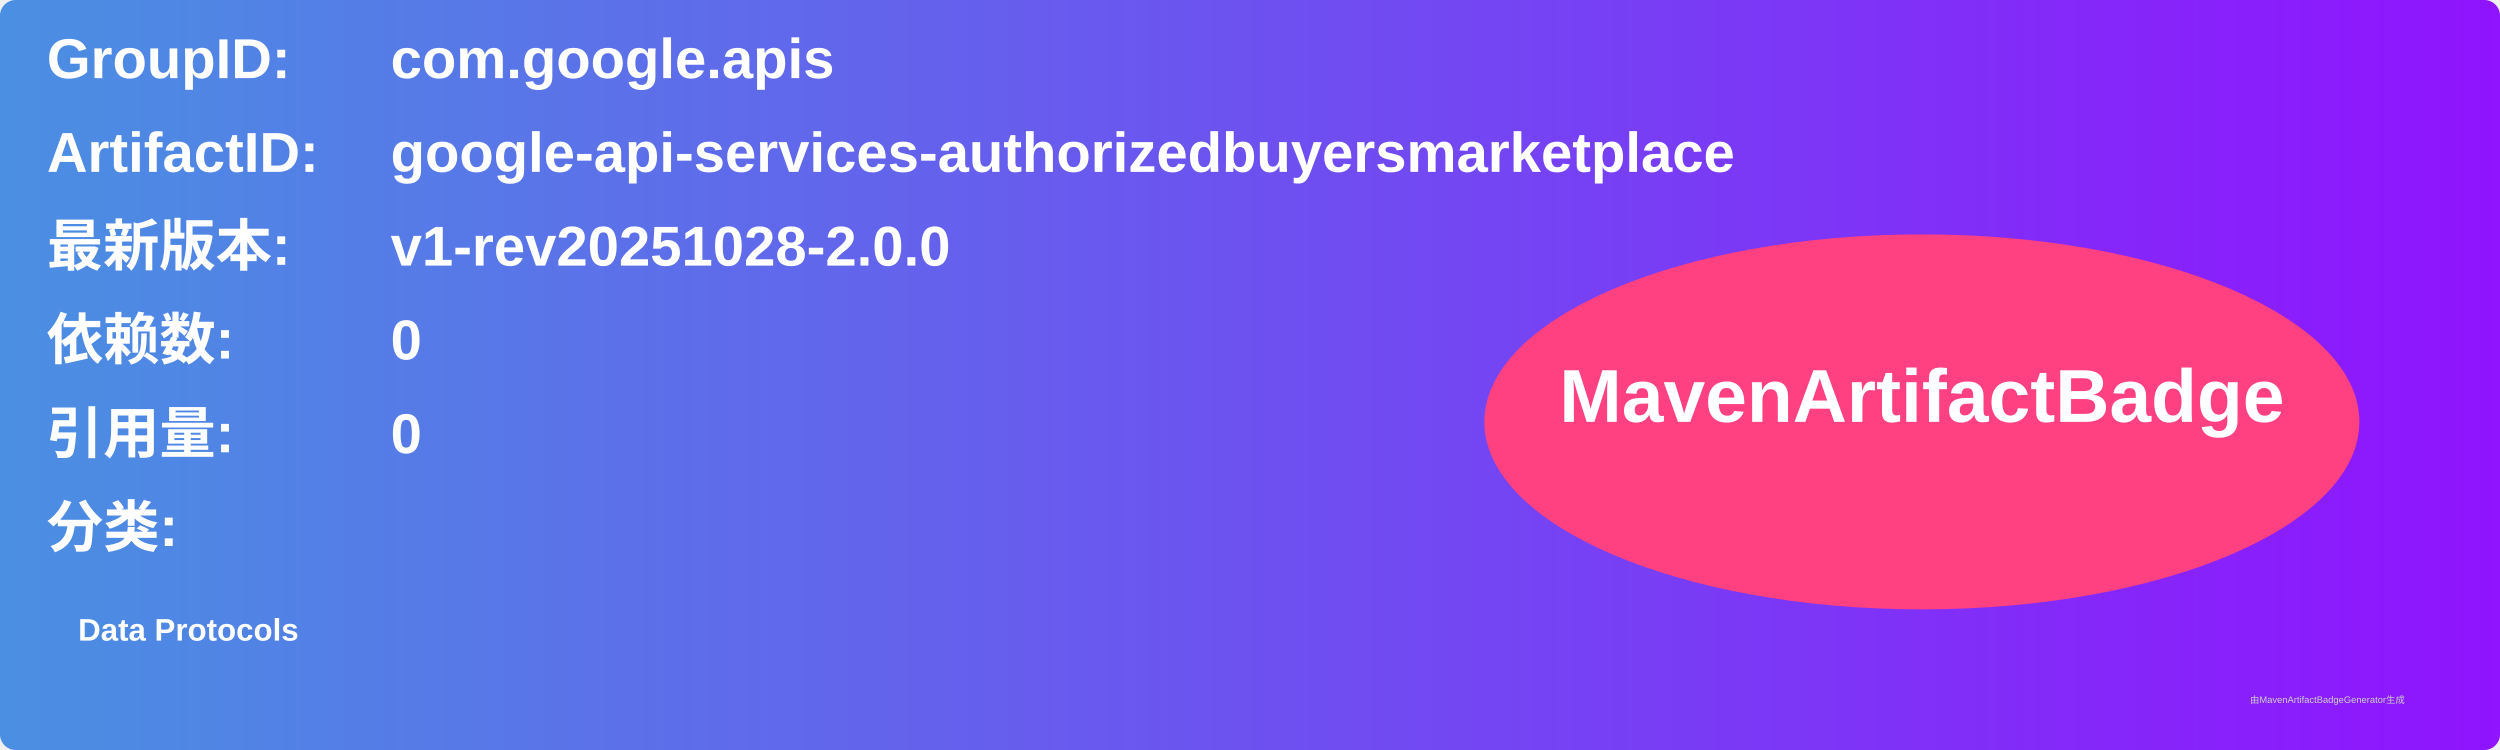
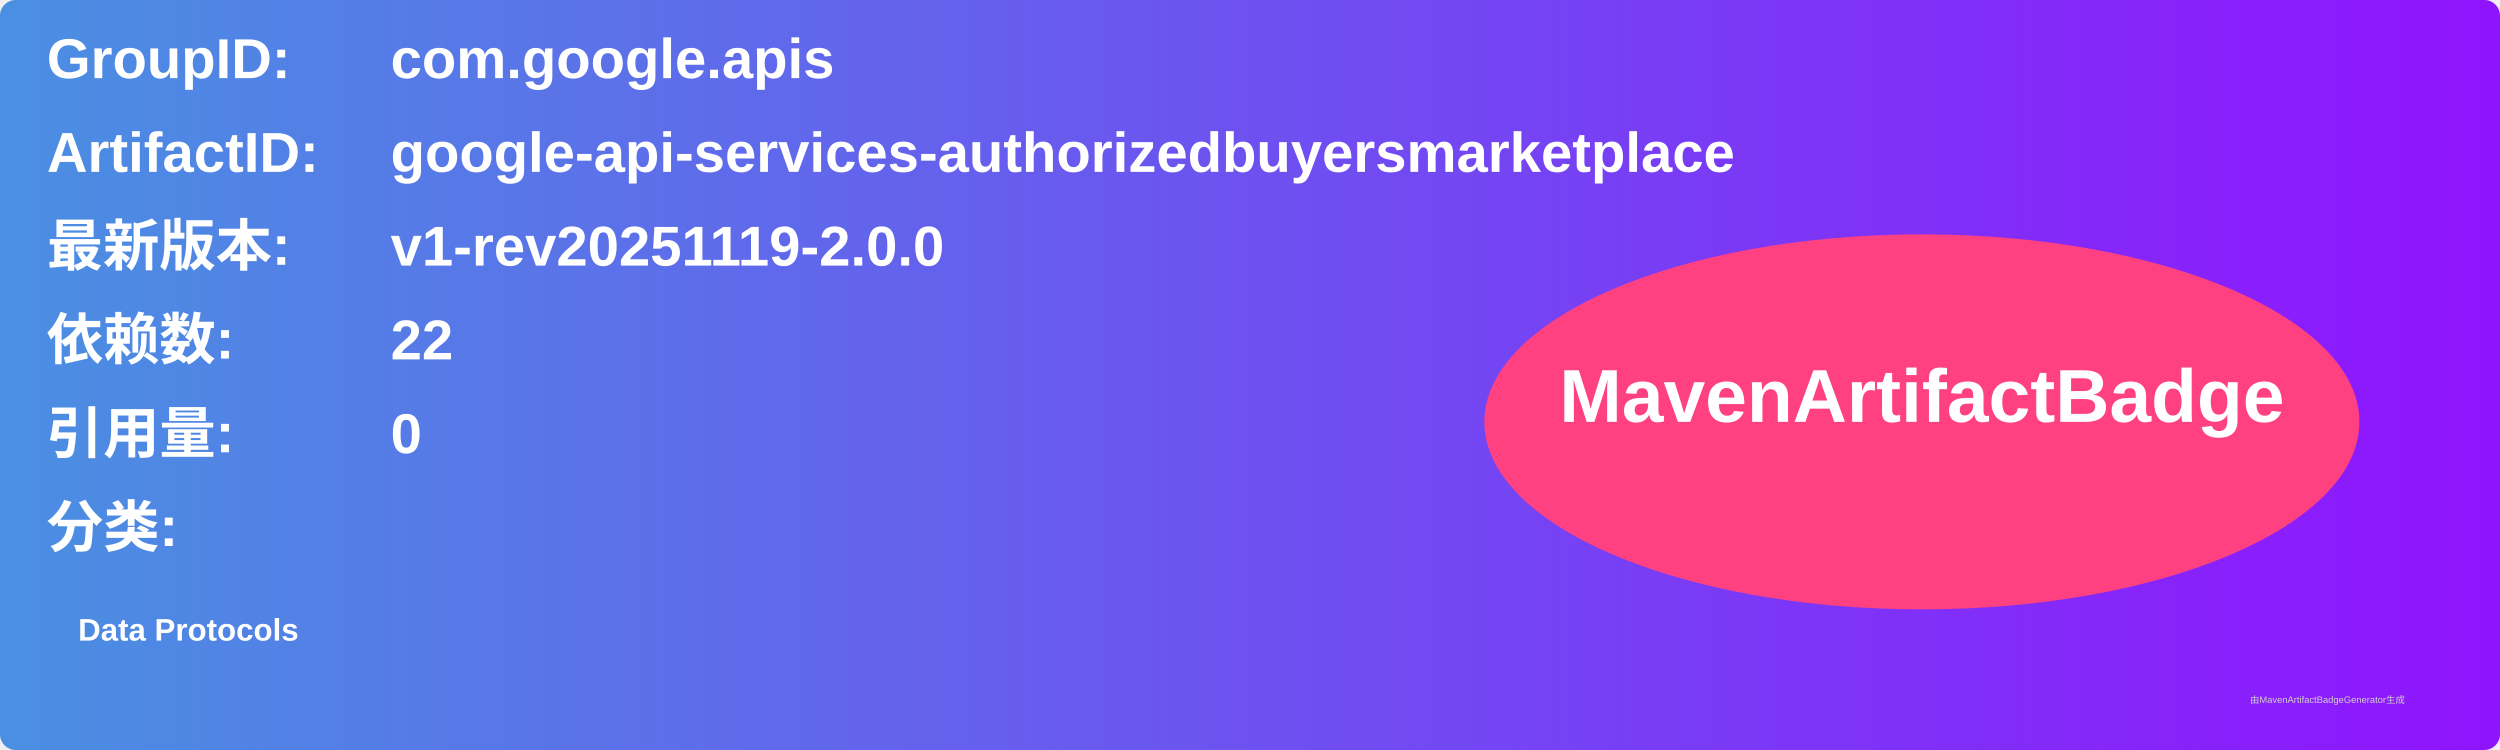
<svg xmlns="http://www.w3.org/2000/svg" width="800" height="240" viewBox="0 0 800 240">
  <linearGradient id="grad" x1="0%" y1="0%" x2="100%" y2="0%">
    <stop offset="0%" stop-color="#4a90e2" />
    <stop offset="100%" stop-color="#9013fe" />
  </linearGradient>
  <rect width="100%" height="100%" rx="5" ry="5" fill="url(#grad)" />
  <g transform="translate(15, 15)">
    <text x="0" y="10" font-family="Arial" font-size="18" fill="white" font-weight="bold" width="260">GroupID:</text>
    <text x="110" y="10" font-family="Arial" font-size="18" fill="white" font-weight="bold" width="460">com.google.apis</text>
    <text x="0" y="40" font-family="Arial" font-size="18" fill="white" font-weight="bold" width="260">ArtifactID:</text>
    <text x="110" y="40" font-family="Arial" font-size="18" fill="white" font-weight="bold" width="460">google-api-services-authorizedbuyersmarketplace</text>
    <text x="0" y="70" font-family="Arial" font-size="18" fill="white" font-weight="bold">最新版本:</text>
    <text x="110" y="70" font-family="Arial" font-size="18" fill="white" font-weight="bold">
-       <tspan font-weight="bold">v1-rev20251028-2.0.0</tspan>
+       <tspan font-weight="bold">v1-rev20251119-2.0.0</tspan>
    </text>
    <text x="0" y="100" font-family="Arial" font-size="18" fill="white" font-weight="bold">依赖数: </text>
    <text x="110" y="100" font-family="Arial" font-size="18" fill="white">
-       <tspan font-weight="bold">0</tspan>
+       <tspan font-weight="bold">22</tspan>
    </text>
    <text x="0" y="130" font-family="Arial" font-size="18" fill="white" font-weight="bold">引用量: </text>
    <text x="110" y="130" font-family="Arial" font-size="18" fill="white">
      <tspan font-weight="bold">0</tspan>
    </text>
    <text x="0" y="160" font-family="Arial" font-size="18" fill="white" font-weight="bold">分类:</text>
    <text x="10" y="190" font-family="Arial" font-size="10" fill="white">
      <tspan font-weight="bold">Data Protocols</tspan>
    </text>
    <ellipse cx="600" cy="120" rx="140" ry="60" fill="#ff4081" />
    <text x="600" y="120" text-anchor="middle" font-family="Arial" font-size="24" fill="white" font-weight="bold">MavenArtifactBadge</text>
  </g>
  <text x="720" y="225" font-family="Arial" font-size="3" fill="#d0d0d0">由MavenArtifactBadgeGenerator生成</text>
</svg>
